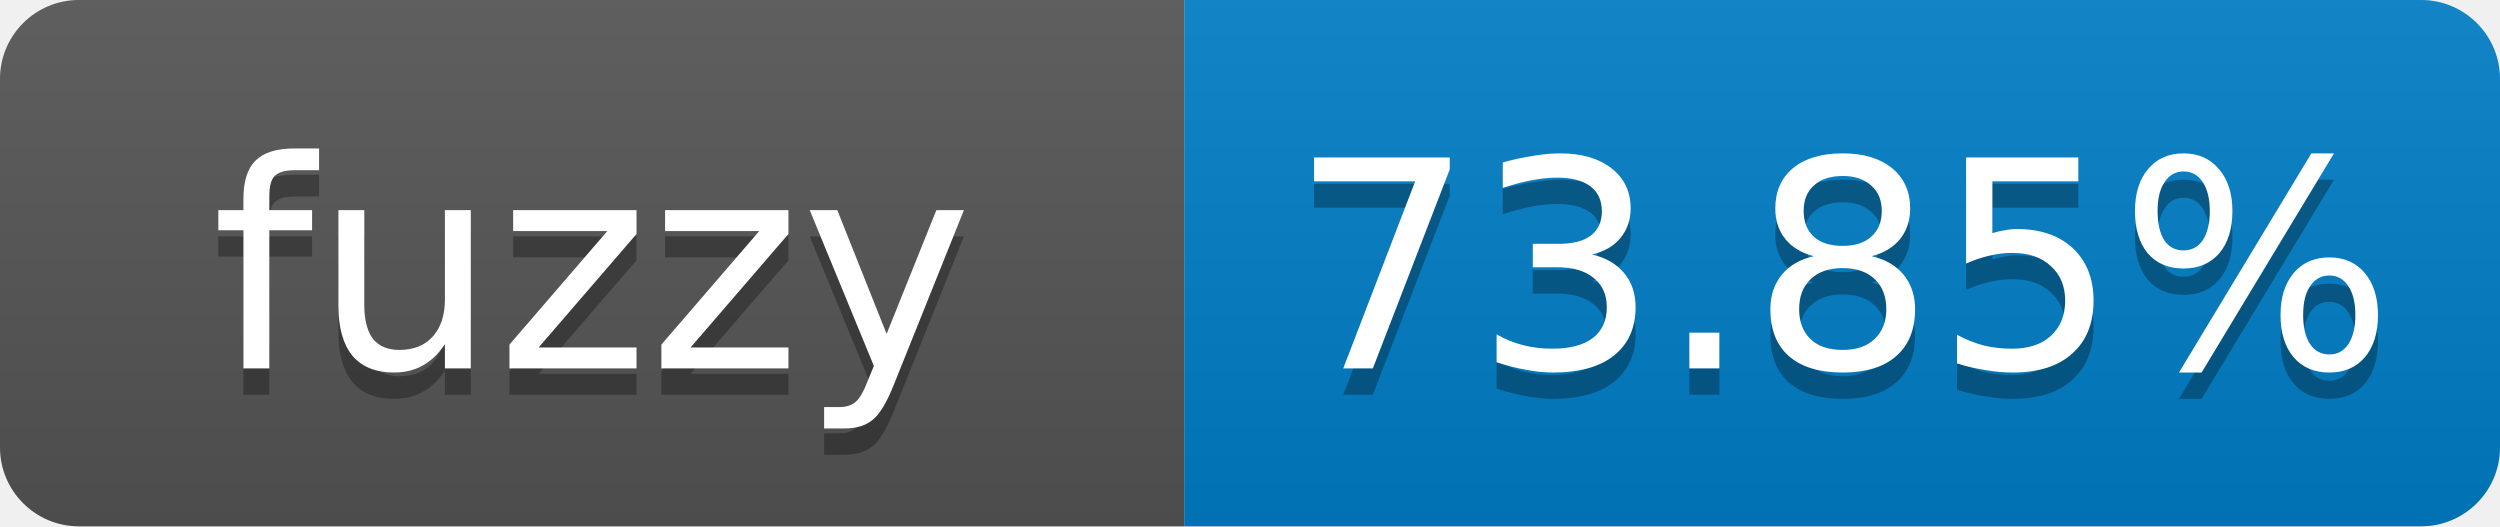
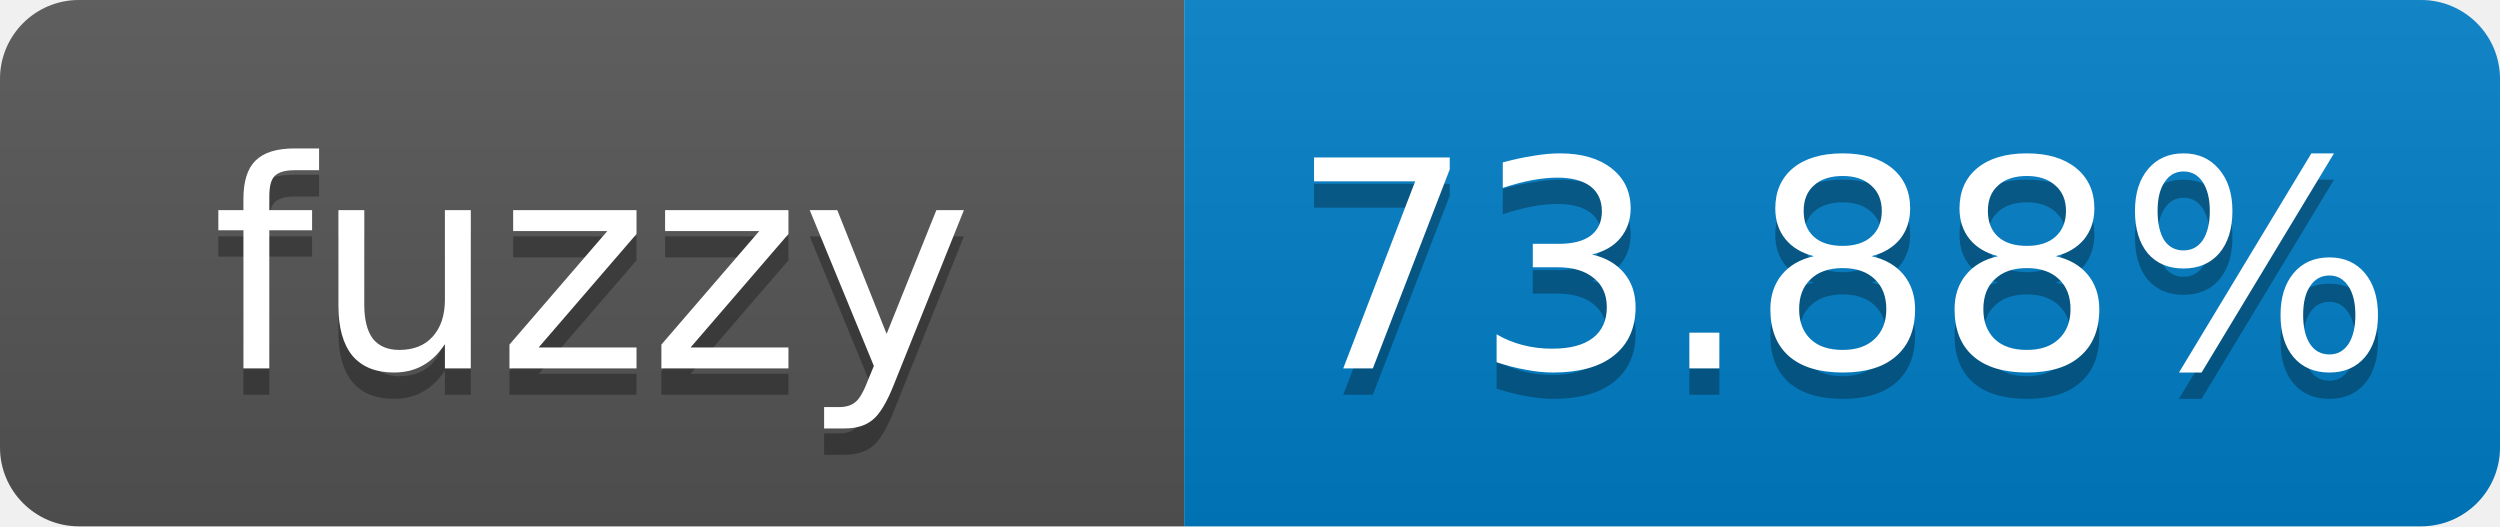
- <svg xmlns="http://www.w3.org/2000/svg" width="95" height="20" role="img" aria-label="fuzzy: 73.85%">
+ <svg xmlns="http://www.w3.org/2000/svg" width="95" height="20" role="img" aria-label="fuzzy: 73.88%">
  <linearGradient id="s" x2="0" y2="100%">
    <stop offset="0" stop-color="#bbb" stop-opacity=".1" />
    <stop offset="1" stop-opacity=".1" />
  </linearGradient>
  <clipPath id="r">
    <rect width="95" height="20" rx="3" fill="#fff" />
  </clipPath>
  <g clip-path="url(#r)">
    <rect width="45" height="20" fill="#555" />
    <rect x="45" width="50" height="20" fill="#007ec6" />
    <rect width="95" height="20" fill="url(#s)" />
  </g>
  <g fill="#fff" text-anchor="middle" font-family="Verdana,Geneva,DejaVu Sans,sans-serif" font-size="11">
    <text x="22.5" y="15" fill="#010101" fill-opacity=".3">fuzzy</text>
    <text x="22.5" y="14">fuzzy</text>
-     <text x="70" y="15" fill="#010101" fill-opacity=".3">73.85%</text>
-     <text x="70" y="14">73.85%</text>
+     <text x="70" y="15" fill="#010101" fill-opacity=".3">73.88%</text>
+     <text x="70" y="14">73.88%</text>
  </g>
</svg>
